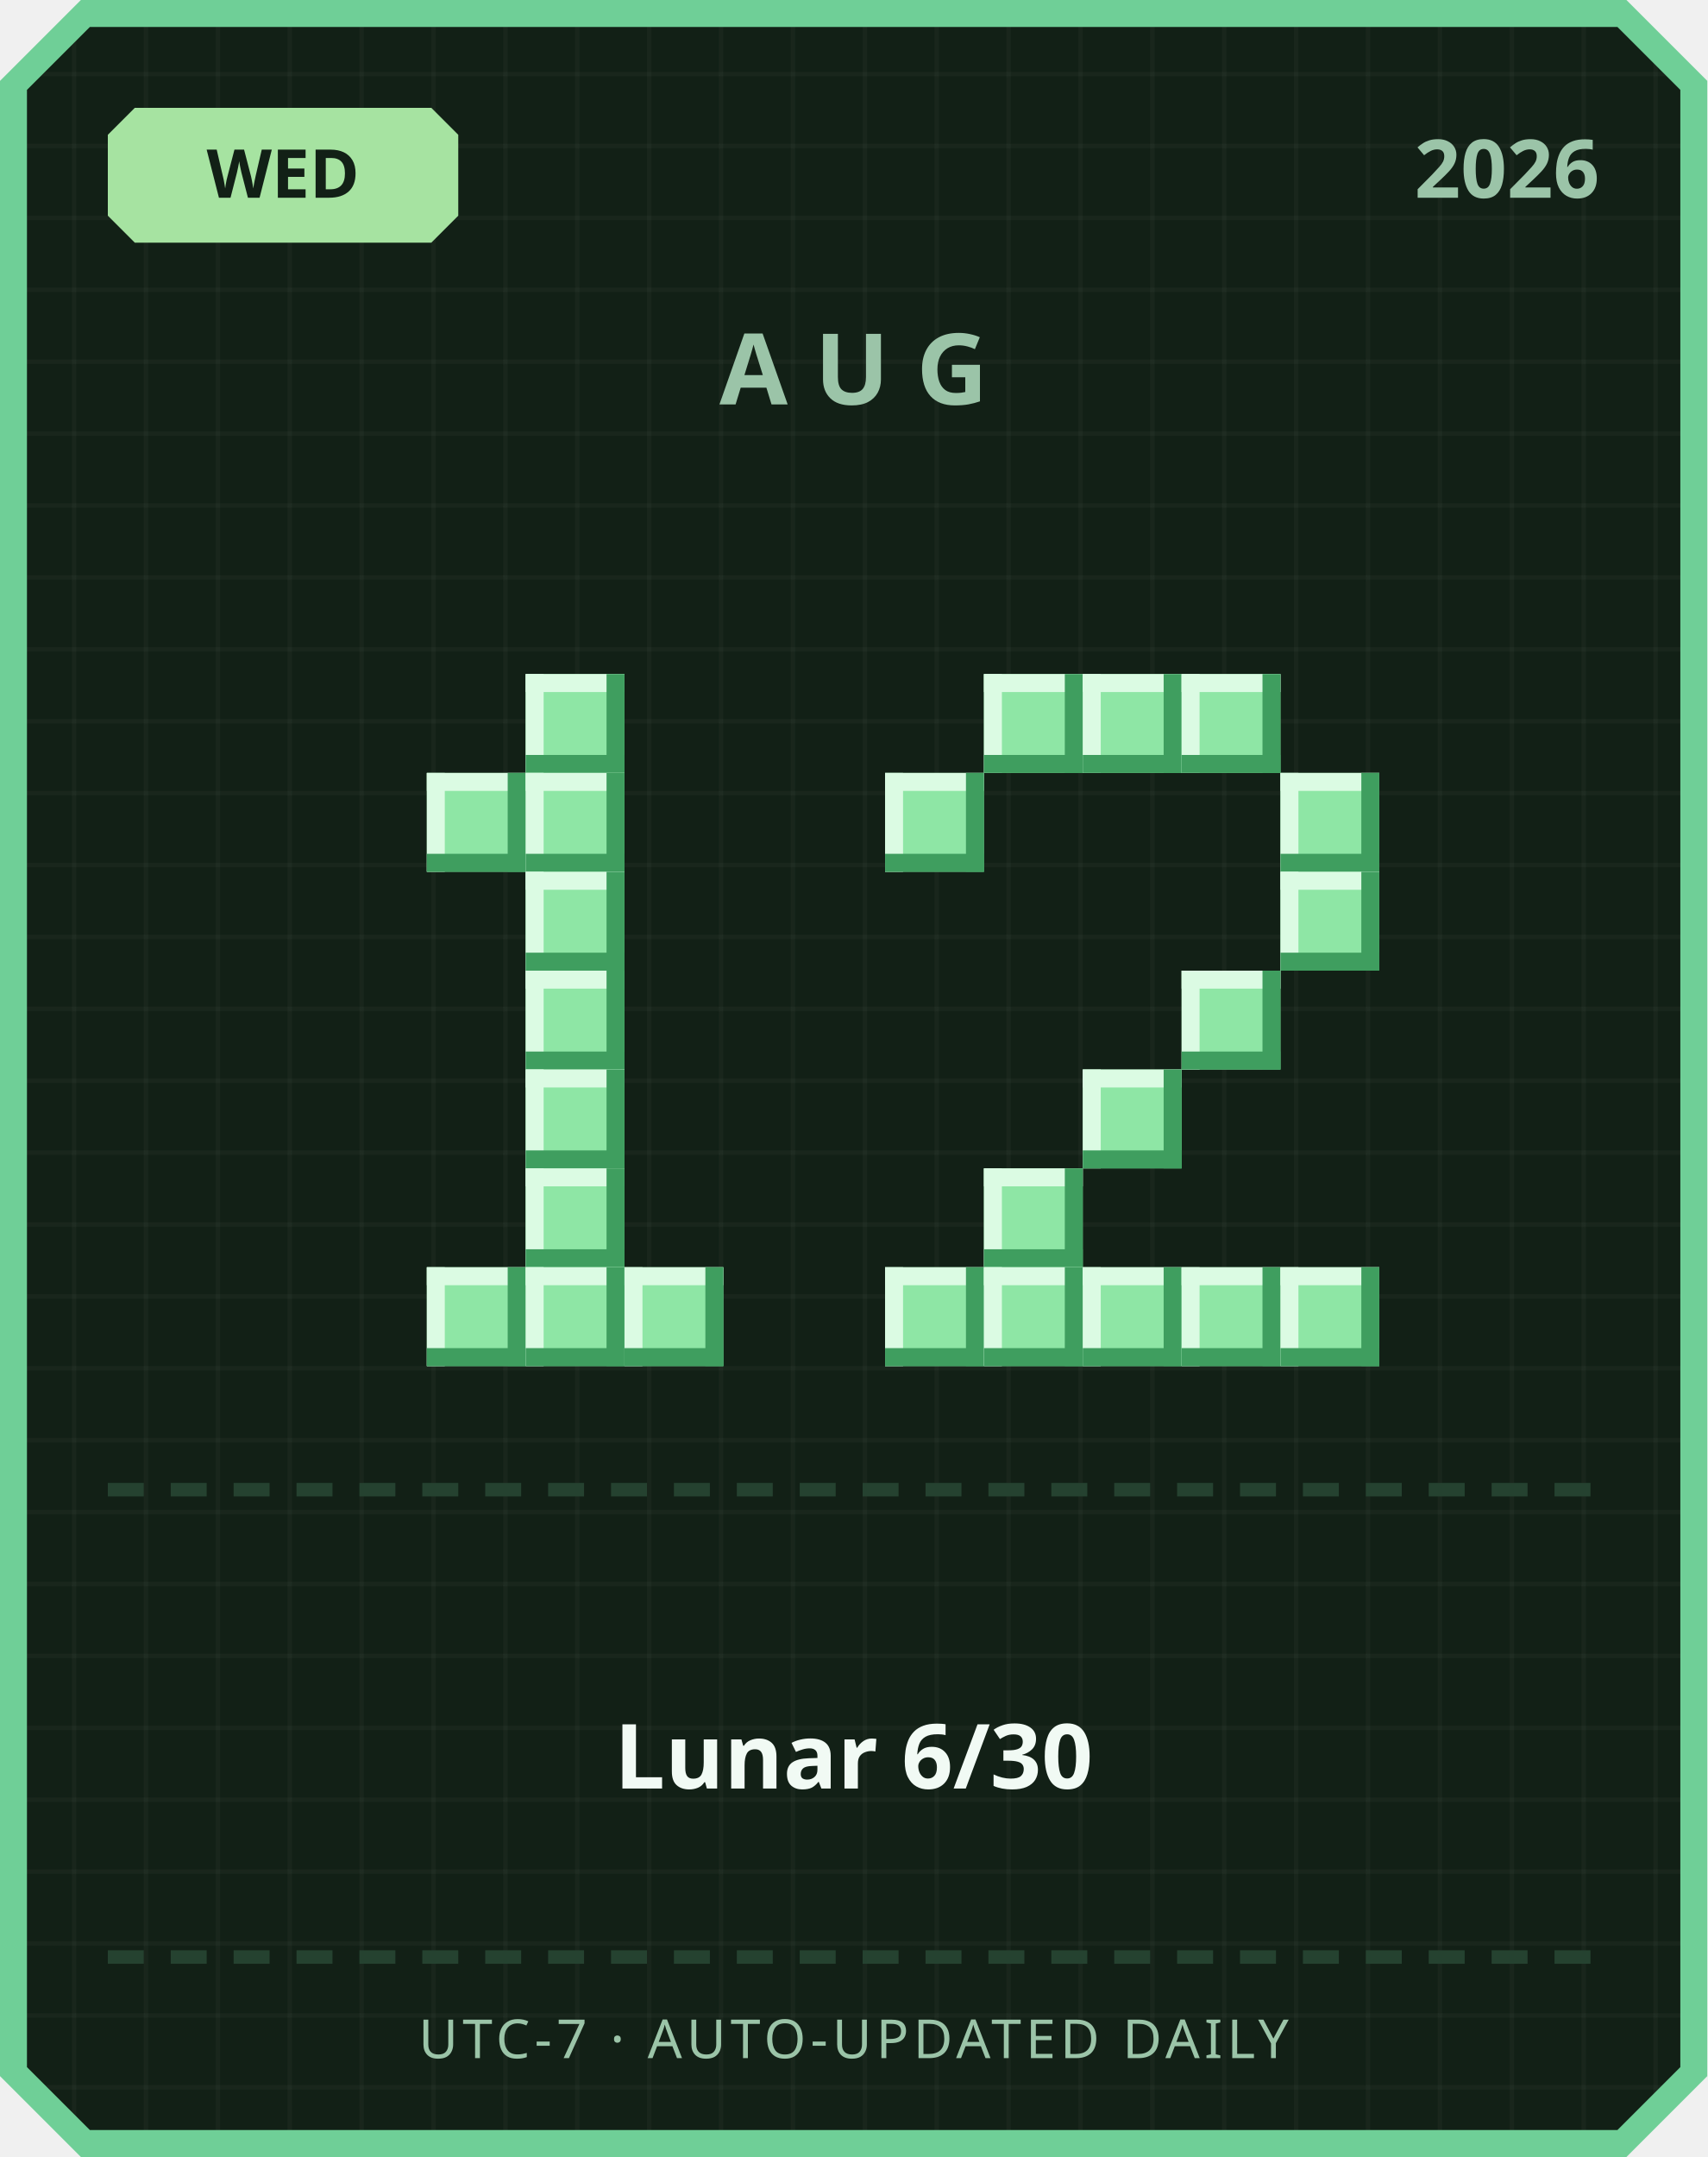
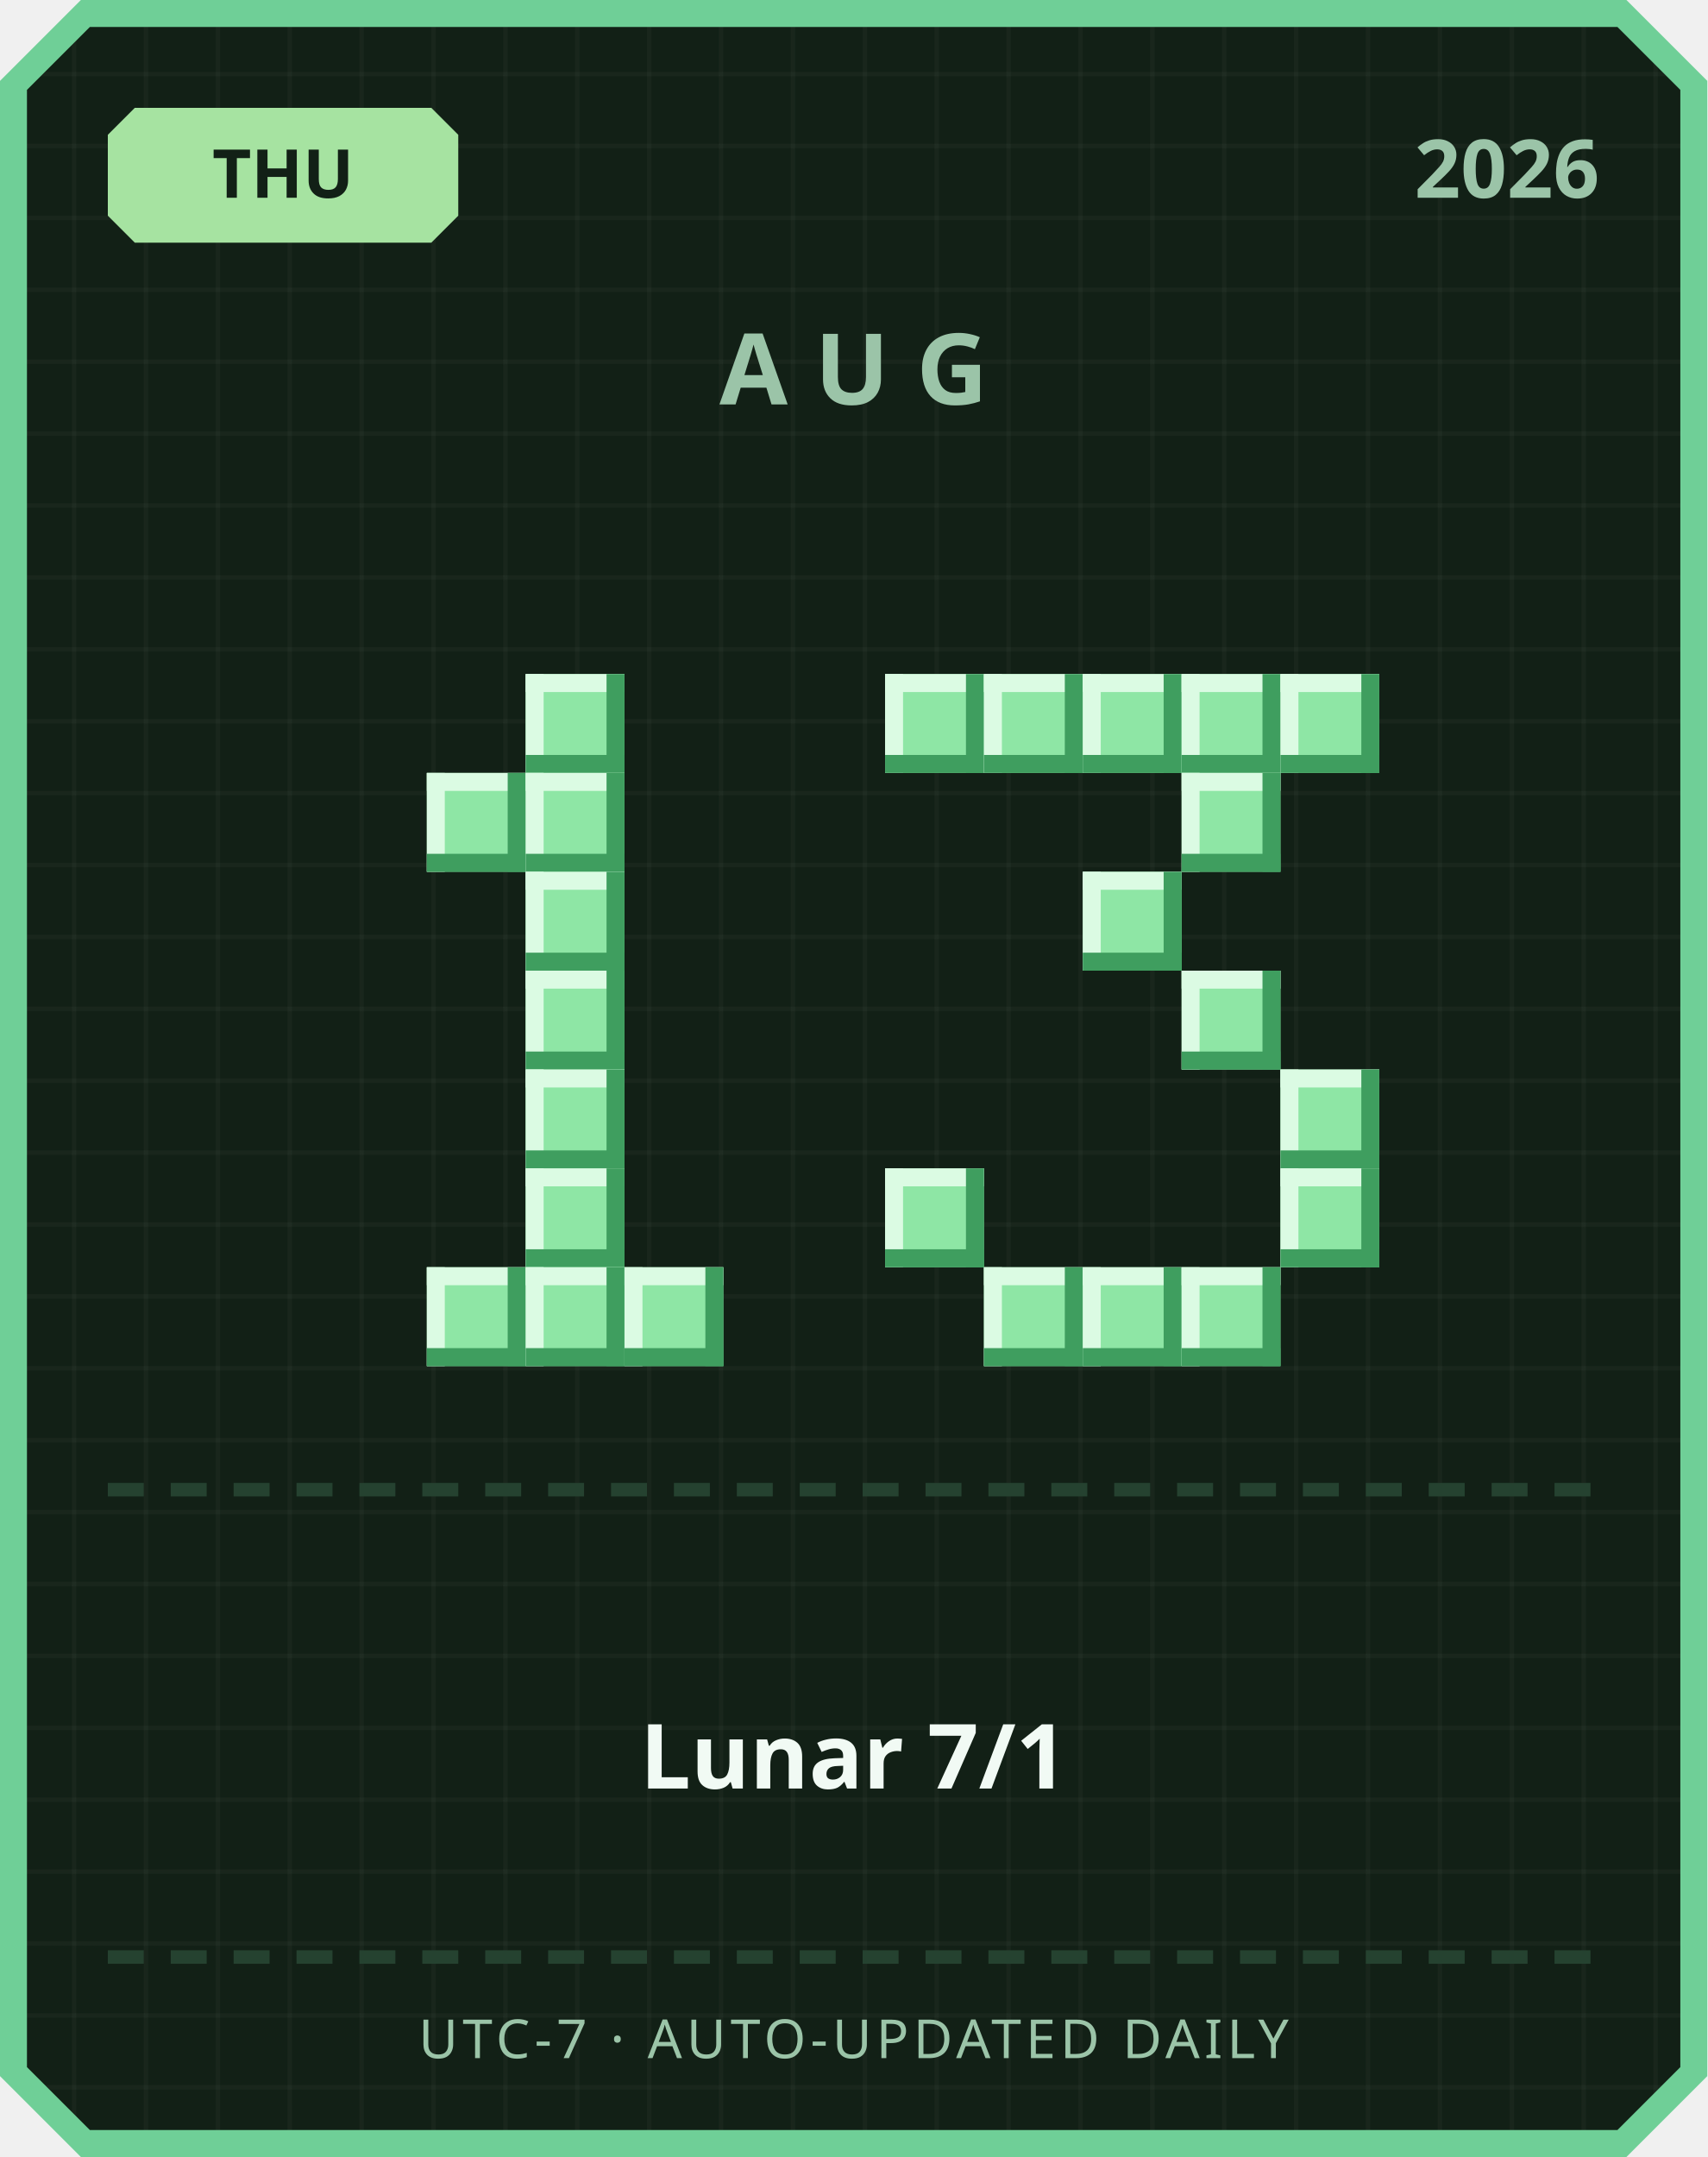
<svg xmlns="http://www.w3.org/2000/svg" width="380" height="480" viewBox="0 0 380 480">
  <defs>
    <pattern id="grid" width="16" height="16" patternUnits="userSpaceOnUse">
      <rect width="16" height="16" fill="#122016" />
      <rect width="1" height="16" fill="#ffffff" opacity="0.03" />
      <rect width="16" height="1" fill="#ffffff" opacity="0.03" />
    </pattern>
  </defs>
  <path d="M 18,0 L 362,0 L 380,18 L 380,462 L 362,480 L 18,480 L 0,462 L 0,18 Z" fill="#6fcf97" />
  <path d="M 20,6 L 360,6 L 374,20 L 374,460 L 360,474 L 20,474 L 6,460 L 6,20 Z" fill="url(#grid)" />
  <path d="M 30,24 L 96,24 L 102,30 L 102,48 L 96,54 L 30,54 L 24,48 L 24,30 Z" fill="#a6e3a1" />
-   <text x="63" y="44" text-anchor="middle" font-family="'Segoe UI', sans-serif" font-size="15" font-weight="700" fill="#122016">WED</text>
+   <text x="63" y="44" text-anchor="middle" font-family="'Segoe UI', sans-serif" font-size="15" font-weight="700" fill="#122016">THU</text>
  <text x="356" y="44" text-anchor="end" font-family="'Segoe UI', sans-serif" font-size="18" font-weight="700" fill="#9bc4a8">2026</text>
  <text x="190" y="90" text-anchor="middle" font-family="'Segoe UI', sans-serif" font-size="22" font-weight="700" letter-spacing="6" fill="#9bc4a8">AUG</text>
  <rect x="117" y="150" width="22" height="22" fill="#8ee6a5" />
  <rect x="117" y="150" width="22" height="4" fill="#dbfbe3" />
  <rect x="117" y="150" width="4" height="22" fill="#dbfbe3" />
  <rect x="117" y="168" width="22" height="4" fill="#3f9e5f" />
  <rect x="135" y="150" width="4" height="22" fill="#3f9e5f" />
  <rect x="95" y="172" width="22" height="22" fill="#8ee6a5" />
  <rect x="95" y="172" width="22" height="4" fill="#dbfbe3" />
  <rect x="95" y="172" width="4" height="22" fill="#dbfbe3" />
  <rect x="95" y="190" width="22" height="4" fill="#3f9e5f" />
  <rect x="113" y="172" width="4" height="22" fill="#3f9e5f" />
  <rect x="117" y="172" width="22" height="22" fill="#8ee6a5" />
  <rect x="117" y="172" width="22" height="4" fill="#dbfbe3" />
  <rect x="117" y="172" width="4" height="22" fill="#dbfbe3" />
  <rect x="117" y="190" width="22" height="4" fill="#3f9e5f" />
  <rect x="135" y="172" width="4" height="22" fill="#3f9e5f" />
  <rect x="117" y="194" width="22" height="22" fill="#8ee6a5" />
  <rect x="117" y="194" width="22" height="4" fill="#dbfbe3" />
  <rect x="117" y="194" width="4" height="22" fill="#dbfbe3" />
  <rect x="117" y="212" width="22" height="4" fill="#3f9e5f" />
  <rect x="135" y="194" width="4" height="22" fill="#3f9e5f" />
  <rect x="117" y="216" width="22" height="22" fill="#8ee6a5" />
  <rect x="117" y="216" width="22" height="4" fill="#dbfbe3" />
  <rect x="117" y="216" width="4" height="22" fill="#dbfbe3" />
  <rect x="117" y="234" width="22" height="4" fill="#3f9e5f" />
  <rect x="135" y="216" width="4" height="22" fill="#3f9e5f" />
  <rect x="117" y="238" width="22" height="22" fill="#8ee6a5" />
  <rect x="117" y="238" width="22" height="4" fill="#dbfbe3" />
  <rect x="117" y="238" width="4" height="22" fill="#dbfbe3" />
  <rect x="117" y="256" width="22" height="4" fill="#3f9e5f" />
  <rect x="135" y="238" width="4" height="22" fill="#3f9e5f" />
  <rect x="117" y="260" width="22" height="22" fill="#8ee6a5" />
  <rect x="117" y="260" width="22" height="4" fill="#dbfbe3" />
  <rect x="117" y="260" width="4" height="22" fill="#dbfbe3" />
  <rect x="117" y="278" width="22" height="4" fill="#3f9e5f" />
  <rect x="135" y="260" width="4" height="22" fill="#3f9e5f" />
  <rect x="95" y="282" width="22" height="22" fill="#8ee6a5" />
  <rect x="95" y="282" width="22" height="4" fill="#dbfbe3" />
  <rect x="95" y="282" width="4" height="22" fill="#dbfbe3" />
  <rect x="95" y="300" width="22" height="4" fill="#3f9e5f" />
  <rect x="113" y="282" width="4" height="22" fill="#3f9e5f" />
  <rect x="117" y="282" width="22" height="22" fill="#8ee6a5" />
  <rect x="117" y="282" width="22" height="4" fill="#dbfbe3" />
  <rect x="117" y="282" width="4" height="22" fill="#dbfbe3" />
  <rect x="117" y="300" width="22" height="4" fill="#3f9e5f" />
  <rect x="135" y="282" width="4" height="22" fill="#3f9e5f" />
  <rect x="139" y="282" width="22" height="22" fill="#8ee6a5" />
  <rect x="139" y="282" width="22" height="4" fill="#dbfbe3" />
  <rect x="139" y="282" width="4" height="22" fill="#dbfbe3" />
  <rect x="139" y="300" width="22" height="4" fill="#3f9e5f" />
  <rect x="157" y="282" width="4" height="22" fill="#3f9e5f" />
+   <rect x="197" y="150" width="22" height="22" fill="#8ee6a5" />
+   <rect x="197" y="150" width="22" height="4" fill="#dbfbe3" />
+   <rect x="197" y="150" width="4" height="22" fill="#dbfbe3" />
+   <rect x="197" y="168" width="22" height="4" fill="#3f9e5f" />
+   <rect x="215" y="150" width="4" height="22" fill="#3f9e5f" />
  <rect x="219" y="150" width="22" height="22" fill="#8ee6a5" />
  <rect x="219" y="150" width="22" height="4" fill="#dbfbe3" />
  <rect x="219" y="150" width="4" height="22" fill="#dbfbe3" />
  <rect x="219" y="168" width="22" height="4" fill="#3f9e5f" />
  <rect x="237" y="150" width="4" height="22" fill="#3f9e5f" />
  <rect x="241" y="150" width="22" height="22" fill="#8ee6a5" />
  <rect x="241" y="150" width="22" height="4" fill="#dbfbe3" />
  <rect x="241" y="150" width="4" height="22" fill="#dbfbe3" />
  <rect x="241" y="168" width="22" height="4" fill="#3f9e5f" />
  <rect x="259" y="150" width="4" height="22" fill="#3f9e5f" />
  <rect x="263" y="150" width="22" height="22" fill="#8ee6a5" />
  <rect x="263" y="150" width="22" height="4" fill="#dbfbe3" />
  <rect x="263" y="150" width="4" height="22" fill="#dbfbe3" />
  <rect x="263" y="168" width="22" height="4" fill="#3f9e5f" />
  <rect x="281" y="150" width="4" height="22" fill="#3f9e5f" />
-   <rect x="197" y="172" width="22" height="22" fill="#8ee6a5" />
-   <rect x="197" y="172" width="22" height="4" fill="#dbfbe3" />
-   <rect x="197" y="172" width="4" height="22" fill="#dbfbe3" />
-   <rect x="197" y="190" width="22" height="4" fill="#3f9e5f" />
-   <rect x="215" y="172" width="4" height="22" fill="#3f9e5f" />
-   <rect x="285" y="172" width="22" height="22" fill="#8ee6a5" />
-   <rect x="285" y="172" width="22" height="4" fill="#dbfbe3" />
-   <rect x="285" y="172" width="4" height="22" fill="#dbfbe3" />
-   <rect x="285" y="190" width="22" height="4" fill="#3f9e5f" />
-   <rect x="303" y="172" width="4" height="22" fill="#3f9e5f" />
-   <rect x="285" y="194" width="22" height="22" fill="#8ee6a5" />
-   <rect x="285" y="194" width="22" height="4" fill="#dbfbe3" />
-   <rect x="285" y="194" width="4" height="22" fill="#dbfbe3" />
-   <rect x="285" y="212" width="22" height="4" fill="#3f9e5f" />
-   <rect x="303" y="194" width="4" height="22" fill="#3f9e5f" />
+   <rect x="285" y="150" width="22" height="22" fill="#8ee6a5" />
+   <rect x="285" y="150" width="22" height="4" fill="#dbfbe3" />
+   <rect x="285" y="150" width="4" height="22" fill="#dbfbe3" />
+   <rect x="285" y="168" width="22" height="4" fill="#3f9e5f" />
+   <rect x="303" y="150" width="4" height="22" fill="#3f9e5f" />
+   <rect x="263" y="172" width="22" height="22" fill="#8ee6a5" />
+   <rect x="263" y="172" width="22" height="4" fill="#dbfbe3" />
+   <rect x="263" y="172" width="4" height="22" fill="#dbfbe3" />
+   <rect x="263" y="190" width="22" height="4" fill="#3f9e5f" />
+   <rect x="281" y="172" width="4" height="22" fill="#3f9e5f" />
+   <rect x="241" y="194" width="22" height="22" fill="#8ee6a5" />
+   <rect x="241" y="194" width="22" height="4" fill="#dbfbe3" />
+   <rect x="241" y="194" width="4" height="22" fill="#dbfbe3" />
+   <rect x="241" y="212" width="22" height="4" fill="#3f9e5f" />
+   <rect x="259" y="194" width="4" height="22" fill="#3f9e5f" />
  <rect x="263" y="216" width="22" height="22" fill="#8ee6a5" />
  <rect x="263" y="216" width="22" height="4" fill="#dbfbe3" />
  <rect x="263" y="216" width="4" height="22" fill="#dbfbe3" />
  <rect x="263" y="234" width="22" height="4" fill="#3f9e5f" />
  <rect x="281" y="216" width="4" height="22" fill="#3f9e5f" />
-   <rect x="241" y="238" width="22" height="22" fill="#8ee6a5" />
-   <rect x="241" y="238" width="22" height="4" fill="#dbfbe3" />
-   <rect x="241" y="238" width="4" height="22" fill="#dbfbe3" />
-   <rect x="241" y="256" width="22" height="4" fill="#3f9e5f" />
-   <rect x="259" y="238" width="4" height="22" fill="#3f9e5f" />
-   <rect x="219" y="260" width="22" height="22" fill="#8ee6a5" />
-   <rect x="219" y="260" width="22" height="4" fill="#dbfbe3" />
-   <rect x="219" y="260" width="4" height="22" fill="#dbfbe3" />
-   <rect x="219" y="278" width="22" height="4" fill="#3f9e5f" />
-   <rect x="237" y="260" width="4" height="22" fill="#3f9e5f" />
-   <rect x="197" y="282" width="22" height="22" fill="#8ee6a5" />
-   <rect x="197" y="282" width="22" height="4" fill="#dbfbe3" />
-   <rect x="197" y="282" width="4" height="22" fill="#dbfbe3" />
-   <rect x="197" y="300" width="22" height="4" fill="#3f9e5f" />
-   <rect x="215" y="282" width="4" height="22" fill="#3f9e5f" />
+   <rect x="285" y="238" width="22" height="22" fill="#8ee6a5" />
+   <rect x="285" y="238" width="22" height="4" fill="#dbfbe3" />
+   <rect x="285" y="238" width="4" height="22" fill="#dbfbe3" />
+   <rect x="285" y="256" width="22" height="4" fill="#3f9e5f" />
+   <rect x="303" y="238" width="4" height="22" fill="#3f9e5f" />
+   <rect x="197" y="260" width="22" height="22" fill="#8ee6a5" />
+   <rect x="197" y="260" width="22" height="4" fill="#dbfbe3" />
+   <rect x="197" y="260" width="4" height="22" fill="#dbfbe3" />
+   <rect x="197" y="278" width="22" height="4" fill="#3f9e5f" />
+   <rect x="215" y="260" width="4" height="22" fill="#3f9e5f" />
+   <rect x="285" y="260" width="22" height="22" fill="#8ee6a5" />
+   <rect x="285" y="260" width="22" height="4" fill="#dbfbe3" />
+   <rect x="285" y="260" width="4" height="22" fill="#dbfbe3" />
+   <rect x="285" y="278" width="22" height="4" fill="#3f9e5f" />
+   <rect x="303" y="260" width="4" height="22" fill="#3f9e5f" />
  <rect x="219" y="282" width="22" height="22" fill="#8ee6a5" />
  <rect x="219" y="282" width="22" height="4" fill="#dbfbe3" />
  <rect x="219" y="282" width="4" height="22" fill="#dbfbe3" />
  <rect x="219" y="300" width="22" height="4" fill="#3f9e5f" />
  <rect x="237" y="282" width="4" height="22" fill="#3f9e5f" />
  <rect x="241" y="282" width="22" height="22" fill="#8ee6a5" />
  <rect x="241" y="282" width="22" height="4" fill="#dbfbe3" />
  <rect x="241" y="282" width="4" height="22" fill="#dbfbe3" />
  <rect x="241" y="300" width="22" height="4" fill="#3f9e5f" />
  <rect x="259" y="282" width="4" height="22" fill="#3f9e5f" />
  <rect x="263" y="282" width="22" height="22" fill="#8ee6a5" />
  <rect x="263" y="282" width="22" height="4" fill="#dbfbe3" />
  <rect x="263" y="282" width="4" height="22" fill="#dbfbe3" />
  <rect x="263" y="300" width="22" height="4" fill="#3f9e5f" />
  <rect x="281" y="282" width="4" height="22" fill="#3f9e5f" />
-   <rect x="285" y="282" width="22" height="22" fill="#8ee6a5" />
-   <rect x="285" y="282" width="22" height="4" fill="#dbfbe3" />
-   <rect x="285" y="282" width="4" height="22" fill="#dbfbe3" />
-   <rect x="285" y="300" width="22" height="4" fill="#3f9e5f" />
-   <rect x="303" y="282" width="4" height="22" fill="#3f9e5f" />
  <rect x="24" y="330" width="8" height="3" fill="#254230" />
  <rect x="38" y="330" width="8" height="3" fill="#254230" />
  <rect x="52" y="330" width="8" height="3" fill="#254230" />
  <rect x="66" y="330" width="8" height="3" fill="#254230" />
  <rect x="80" y="330" width="8" height="3" fill="#254230" />
  <rect x="94" y="330" width="8" height="3" fill="#254230" />
  <rect x="108" y="330" width="8" height="3" fill="#254230" />
  <rect x="122" y="330" width="8" height="3" fill="#254230" />
  <rect x="136" y="330" width="8" height="3" fill="#254230" />
  <rect x="150" y="330" width="8" height="3" fill="#254230" />
  <rect x="164" y="330" width="8" height="3" fill="#254230" />
  <rect x="178" y="330" width="8" height="3" fill="#254230" />
  <rect x="192" y="330" width="8" height="3" fill="#254230" />
  <rect x="206" y="330" width="8" height="3" fill="#254230" />
  <rect x="220" y="330" width="8" height="3" fill="#254230" />
  <rect x="234" y="330" width="8" height="3" fill="#254230" />
  <rect x="248" y="330" width="8" height="3" fill="#254230" />
  <rect x="262" y="330" width="8" height="3" fill="#254230" />
  <rect x="276" y="330" width="8" height="3" fill="#254230" />
  <rect x="290" y="330" width="8" height="3" fill="#254230" />
  <rect x="304" y="330" width="8" height="3" fill="#254230" />
  <rect x="318" y="330" width="8" height="3" fill="#254230" />
  <rect x="332" y="330" width="8" height="3" fill="#254230" />
  <rect x="346" y="330" width="8" height="3" fill="#254230" />
-   <text x="190" y="398" text-anchor="middle" font-family="'Segoe UI', 'Microsoft JhengHei', sans-serif" font-size="20" font-weight="700" fill="#f1faf4">Lunar 6/30</text>
+   <text x="190" y="398" text-anchor="middle" font-family="'Segoe UI', 'Microsoft JhengHei', sans-serif" font-size="20" font-weight="700" fill="#f1faf4">Lunar 7/1</text>
  <rect x="24" y="434" width="8" height="3" fill="#254230" />
  <rect x="38" y="434" width="8" height="3" fill="#254230" />
  <rect x="52" y="434" width="8" height="3" fill="#254230" />
  <rect x="66" y="434" width="8" height="3" fill="#254230" />
  <rect x="80" y="434" width="8" height="3" fill="#254230" />
  <rect x="94" y="434" width="8" height="3" fill="#254230" />
  <rect x="108" y="434" width="8" height="3" fill="#254230" />
  <rect x="122" y="434" width="8" height="3" fill="#254230" />
  <rect x="136" y="434" width="8" height="3" fill="#254230" />
  <rect x="150" y="434" width="8" height="3" fill="#254230" />
  <rect x="164" y="434" width="8" height="3" fill="#254230" />
  <rect x="178" y="434" width="8" height="3" fill="#254230" />
  <rect x="192" y="434" width="8" height="3" fill="#254230" />
  <rect x="206" y="434" width="8" height="3" fill="#254230" />
  <rect x="220" y="434" width="8" height="3" fill="#254230" />
  <rect x="234" y="434" width="8" height="3" fill="#254230" />
  <rect x="248" y="434" width="8" height="3" fill="#254230" />
  <rect x="262" y="434" width="8" height="3" fill="#254230" />
  <rect x="276" y="434" width="8" height="3" fill="#254230" />
  <rect x="290" y="434" width="8" height="3" fill="#254230" />
  <rect x="304" y="434" width="8" height="3" fill="#254230" />
  <rect x="318" y="434" width="8" height="3" fill="#254230" />
  <rect x="332" y="434" width="8" height="3" fill="#254230" />
  <rect x="346" y="434" width="8" height="3" fill="#254230" />
  <text x="190" y="458" text-anchor="middle" font-family="'Segoe UI', sans-serif" font-size="12" letter-spacing="1" fill="#9bc4a8">UTC-7 · AUTO-UPDATED DAILY</text>
</svg>
